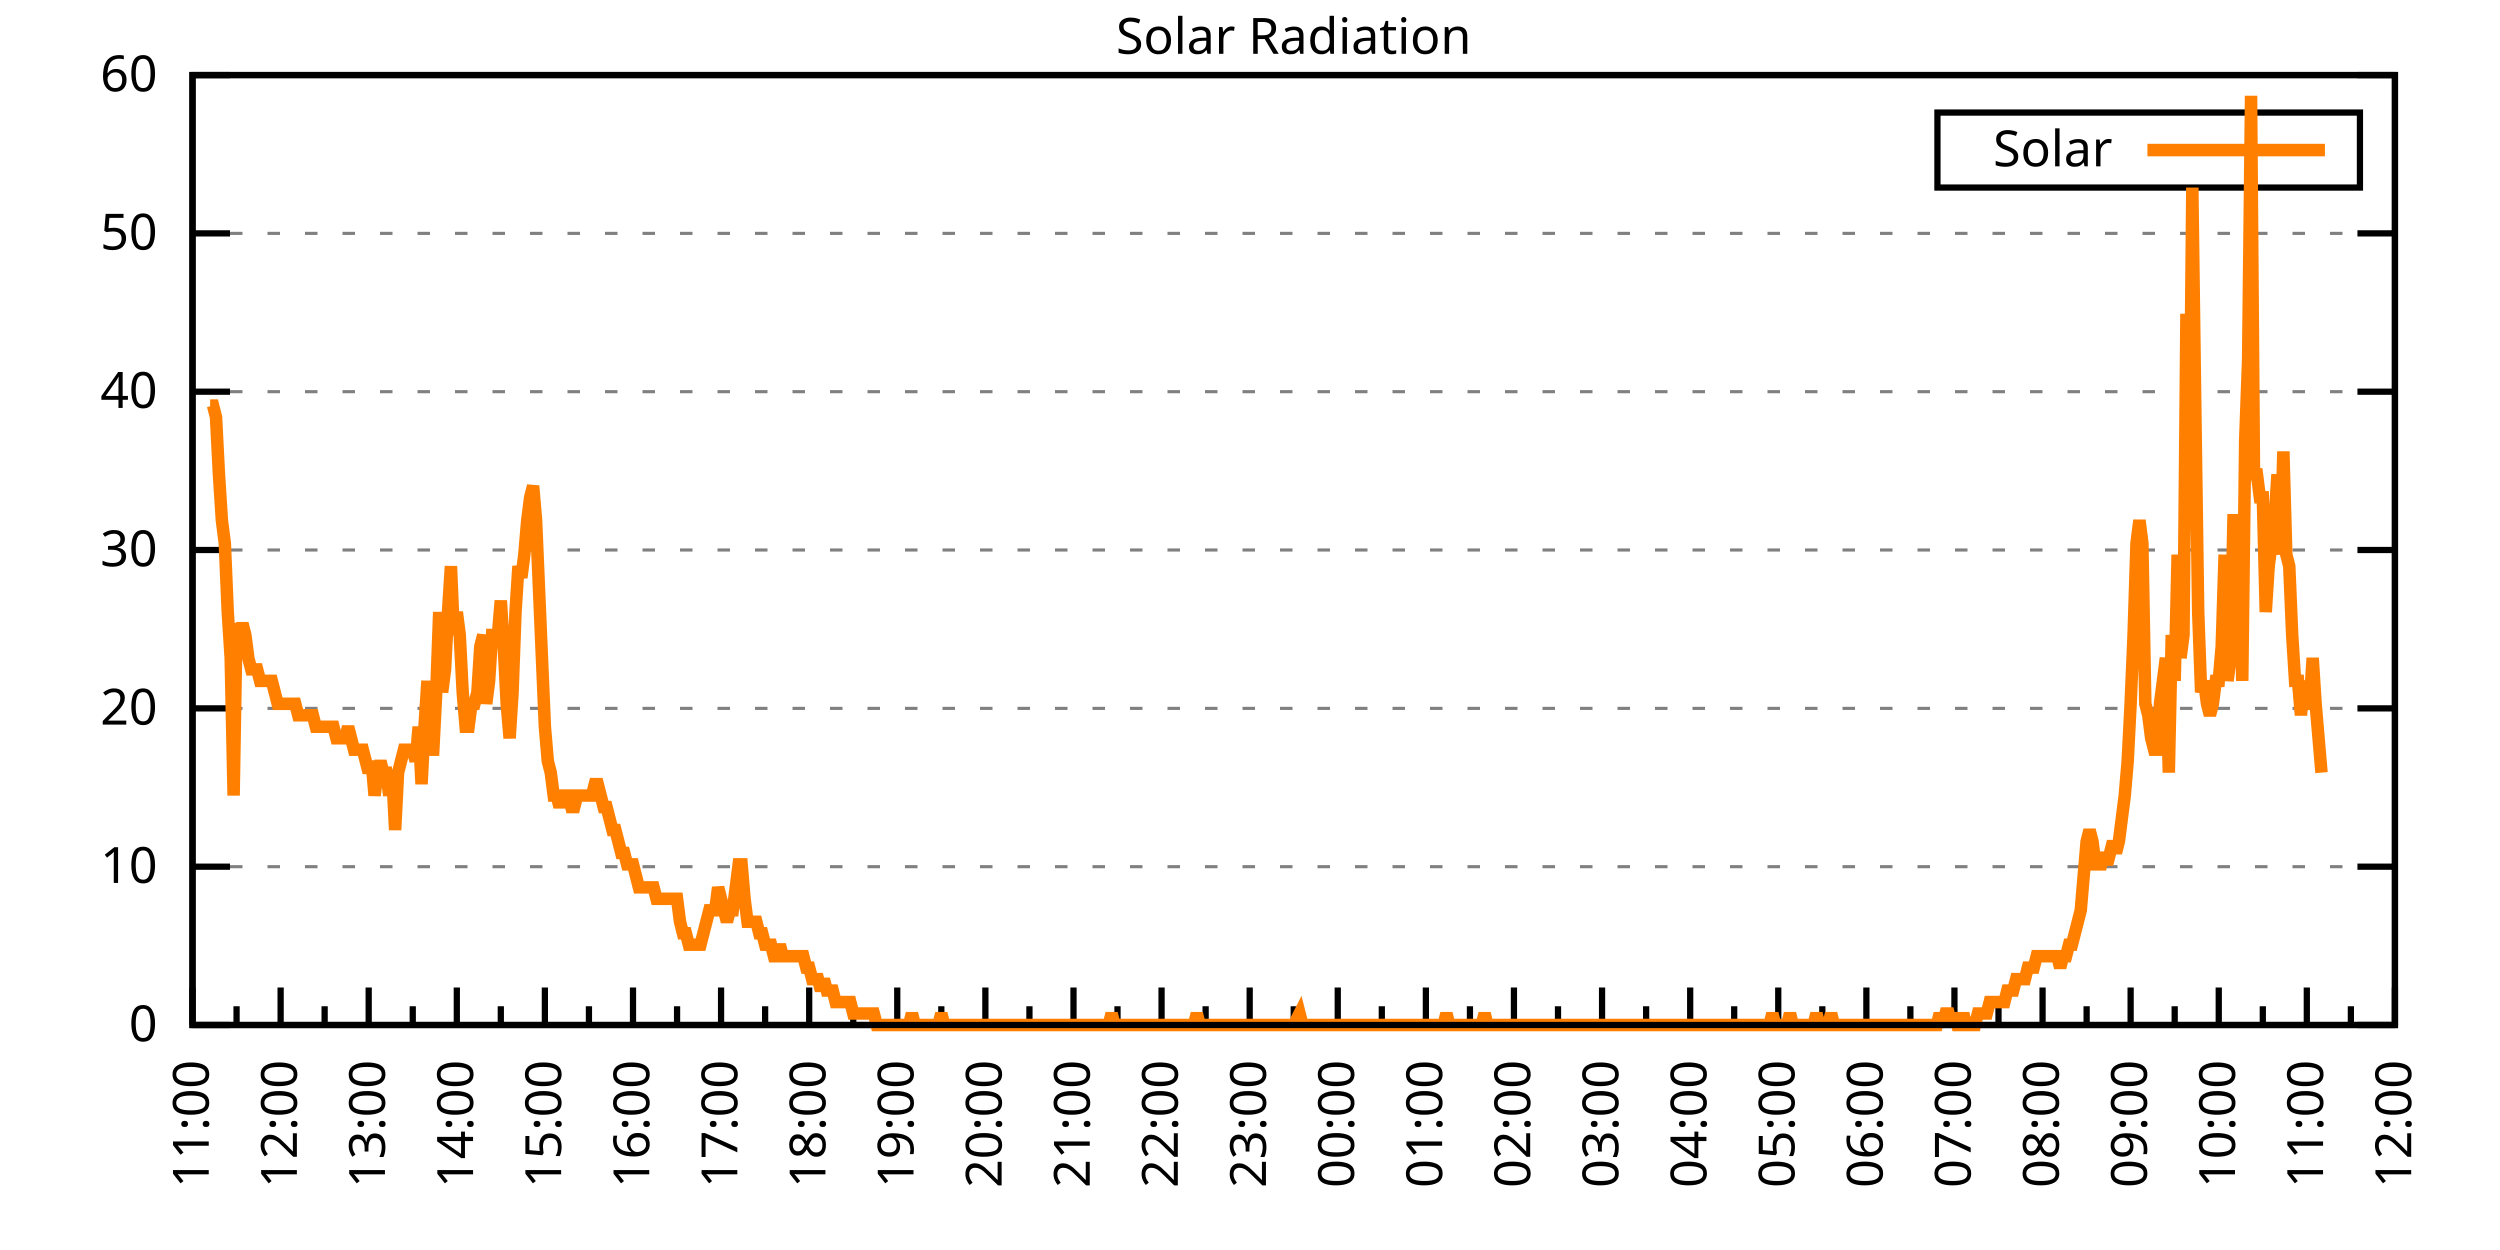
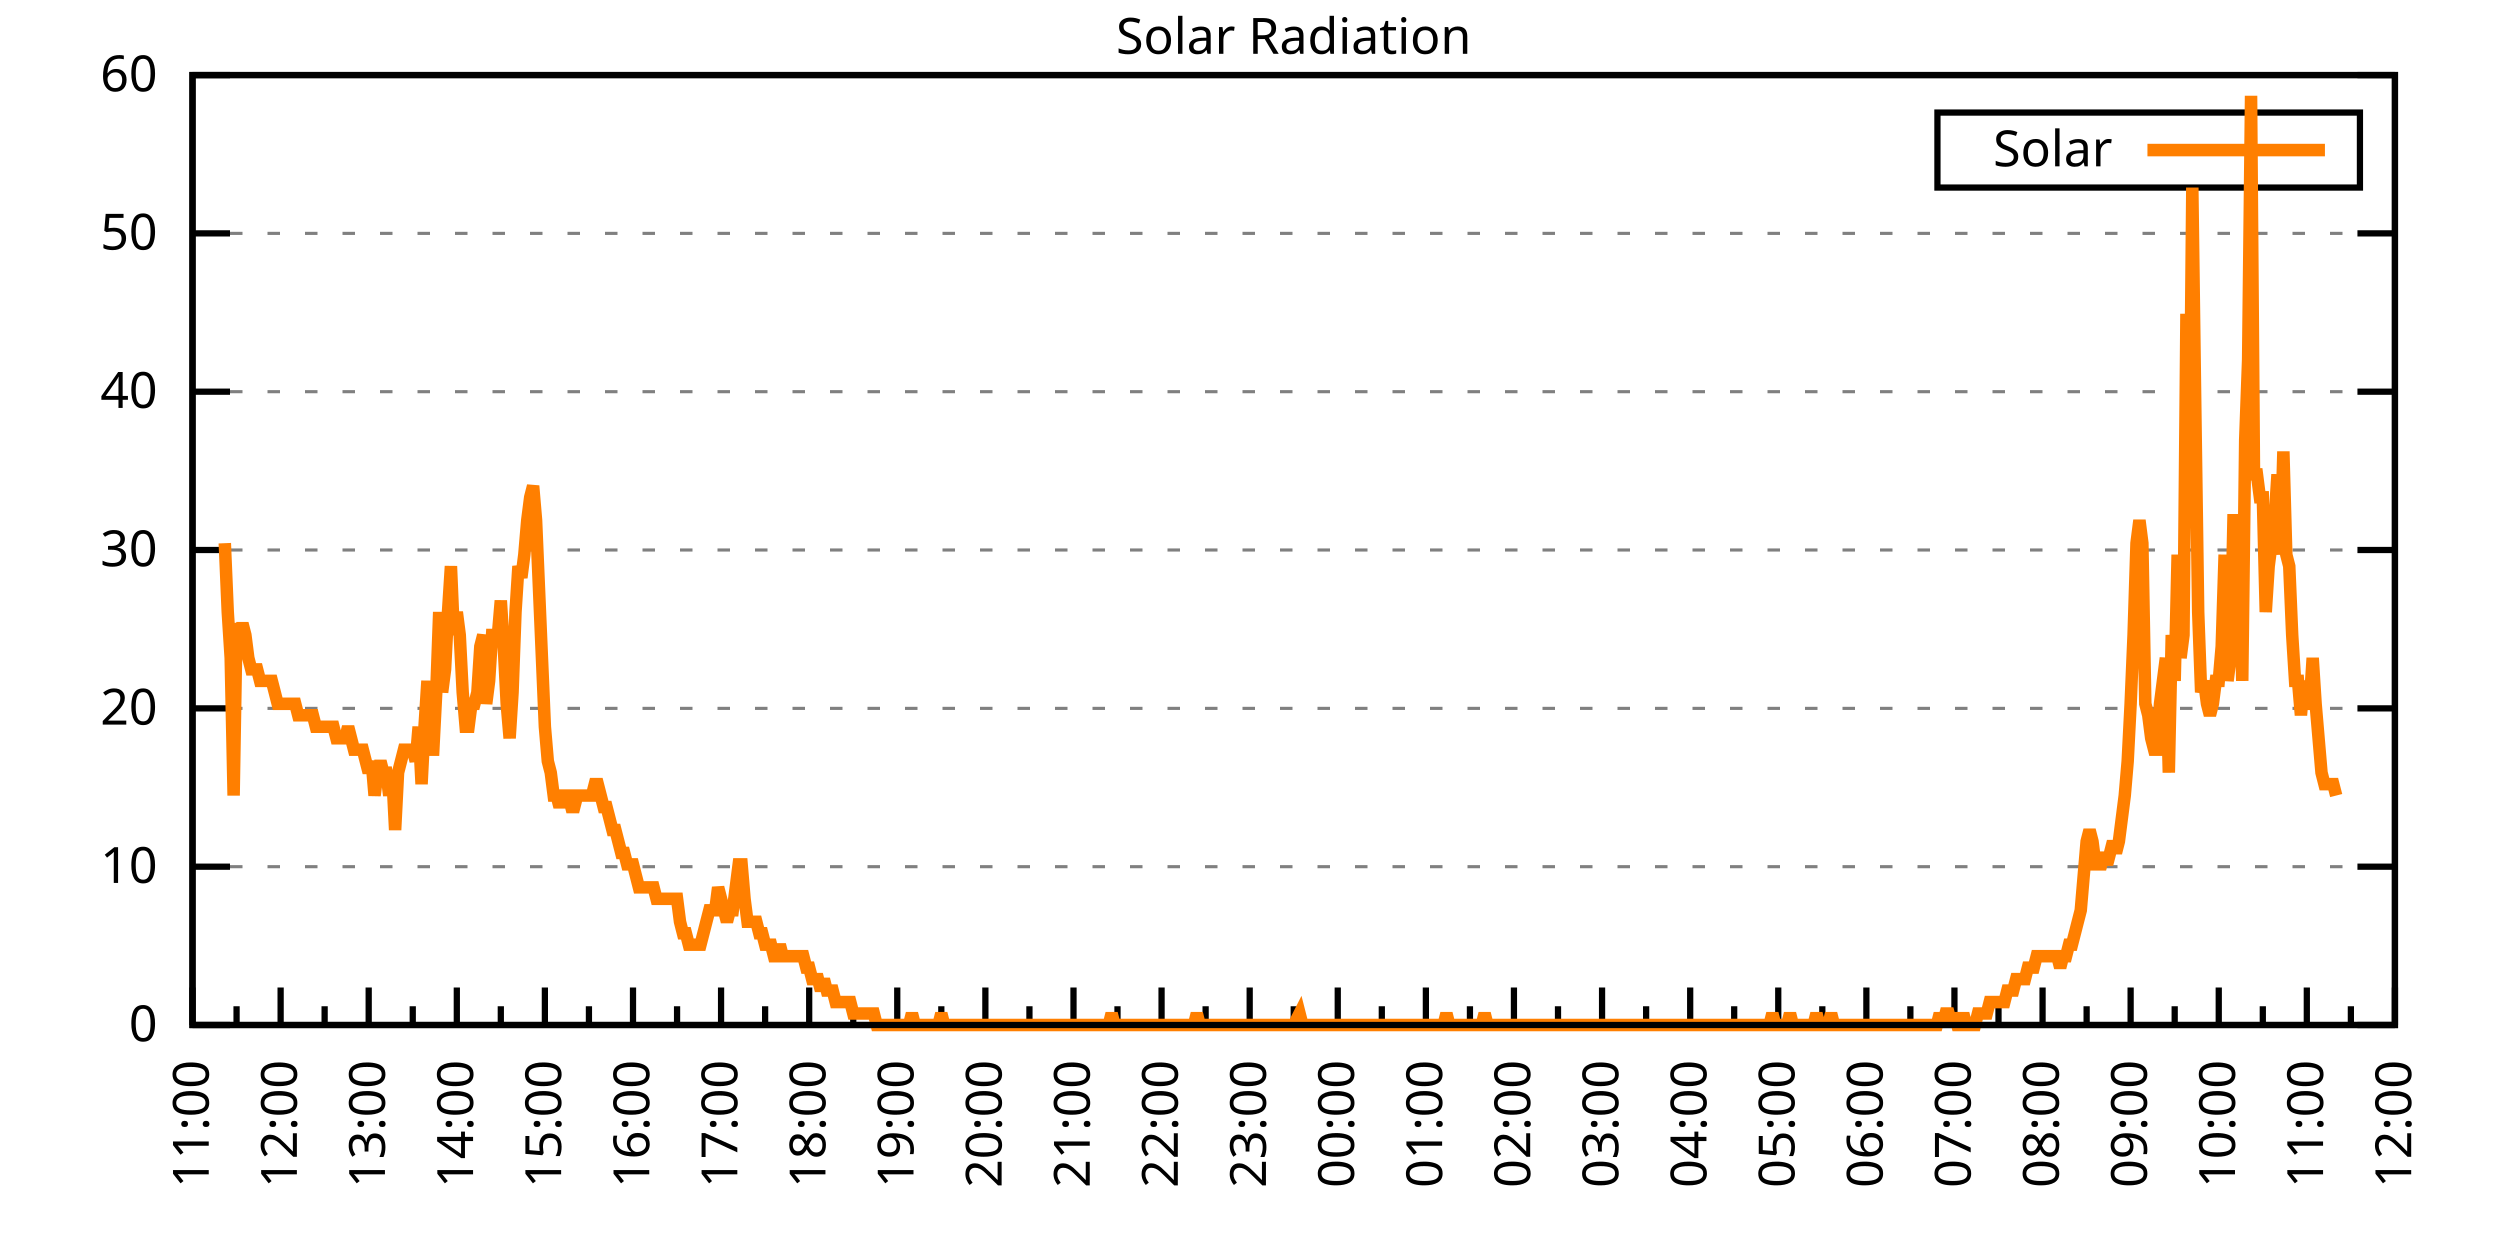
<svg xmlns="http://www.w3.org/2000/svg" xmlns:xlink="http://www.w3.org/1999/xlink" width="400" height="200" viewBox="0 0 400 200">
  <g id="gnuplot_canvas">
    <rect x="0" y="0" width="400" height="200" fill="none" />
    <defs>
      <circle id="gpDot" r="0.5" stroke-width="0.5" stroke="currentColor" />
      <path id="gpPt0" stroke-width="0.333" stroke="currentColor" d="M-1,0 h2 M0,-1 v2" />
      <path id="gpPt1" stroke-width="0.333" stroke="currentColor" d="M-1,-1 L1,1 M1,-1 L-1,1" />
      <path id="gpPt2" stroke-width="0.333" stroke="currentColor" d="M-1,0 L1,0 M0,-1 L0,1 M-1,-1 L1,1 M-1,1 L1,-1" />
      <rect id="gpPt3" stroke-width="0.333" stroke="currentColor" x="-1" y="-1" width="2" height="2" />
      <rect id="gpPt4" stroke-width="0.333" stroke="currentColor" fill="currentColor" x="-1" y="-1" width="2" height="2" />
      <circle id="gpPt5" stroke-width="0.333" stroke="currentColor" cx="0" cy="0" r="1" />
      <use xlink:href="#gpPt5" id="gpPt6" fill="currentColor" stroke="none" />
      <path id="gpPt7" stroke-width="0.333" stroke="currentColor" d="M0,-1.33 L-1.33,0.67 L1.33,0.67 z" />
      <use xlink:href="#gpPt7" id="gpPt8" fill="currentColor" stroke="none" />
      <use xlink:href="#gpPt7" id="gpPt9" stroke="currentColor" transform="rotate(180)" />
      <use xlink:href="#gpPt9" id="gpPt10" fill="currentColor" stroke="none" />
      <use xlink:href="#gpPt3" id="gpPt11" stroke="currentColor" transform="rotate(45)" />
      <use xlink:href="#gpPt11" id="gpPt12" fill="currentColor" stroke="none" />
      <path id="gpPt13" stroke-width="0.333" stroke="currentColor" d="M0,1.330 L1.265,0.411 L0.782,-1.067 L-0.782,-1.076 L-1.265,0.411 z" />
      <use xlink:href="#gpPt13" id="gpPt14" fill="currentColor" stroke="none" />
      <filter id="textbox" filterUnits="objectBoundingBox" x="0" y="0" height="1" width="1">
        <feFlood flood-color="white" flood-opacity="1" result="bgnd" />
        <feComposite in="SourceGraphic" in2="bgnd" operator="atop" />
      </filter>
      <filter id="greybox" filterUnits="objectBoundingBox" x="0" y="0" height="1" width="1">
        <feFlood flood-color="lightgrey" flood-opacity="1" result="grey" />
        <feComposite in="SourceGraphic" in2="grey" operator="atop" />
      </filter>
    </defs>
    <g fill="none" color="white" stroke="currentColor" stroke-width="1.00" stroke-linecap="butt" stroke-linejoin="miter">
</g>
    <g fill="none" color="black" stroke="currentColor" stroke-width="1.00" stroke-linecap="butt" stroke-linejoin="miter">
      <g stroke="none" shape-rendering="crispEdges">
        <polygon fill="rgb(255, 255, 255)" points="30.80,164.00 383.18,164.00 383.18,12.02 30.80,12.02 " />
      </g>
    </g>
    <g fill="none" color="black" stroke="currentColor" stroke-width="1.00" stroke-linecap="butt" stroke-linejoin="miter">
</g>
    <g fill="none" color="black" stroke="black" stroke-width="0.50" stroke-linecap="butt" stroke-linejoin="miter">
</g>
    <g fill="none" color="gray" stroke="currentColor" stroke-width="0.50" stroke-linecap="butt" stroke-linejoin="miter">
      <path stroke="gray" stroke-dasharray="2,4" class="gridline" d="M30.80,164.00 L383.19,164.00  " />
    </g>
    <g fill="none" color="gray" stroke="gray" stroke-width="1.00" stroke-linecap="butt" stroke-linejoin="miter">
</g>
    <g fill="none" color="black" stroke="currentColor" stroke-width="1.00" stroke-linecap="butt" stroke-linejoin="miter">
      <path stroke="black" d="M30.80,164.00 L36.80,164.00 M383.19,164.00 L377.19,164.00  " />
      <g transform="translate(25.20,166.60)" stroke="none" fill="black" font-family="Sans" font-size="8.00" text-anchor="end">
        <text>
          <tspan font-family="Sans"> 0</tspan>
        </text>
      </g>
    </g>
    <g fill="none" color="black" stroke="currentColor" stroke-width="1.00" stroke-linecap="butt" stroke-linejoin="miter">
</g>
    <g fill="none" color="black" stroke="black" stroke-width="0.50" stroke-linecap="butt" stroke-linejoin="miter">
</g>
    <g fill="none" color="gray" stroke="currentColor" stroke-width="0.50" stroke-linecap="butt" stroke-linejoin="miter">
      <path stroke="gray" stroke-dasharray="2,4" class="gridline" d="M30.80,138.67 L383.19,138.67  " />
    </g>
    <g fill="none" color="gray" stroke="gray" stroke-width="1.00" stroke-linecap="butt" stroke-linejoin="miter">
</g>
    <g fill="none" color="black" stroke="currentColor" stroke-width="1.00" stroke-linecap="butt" stroke-linejoin="miter">
      <path stroke="black" d="M30.80,138.67 L36.80,138.67 M383.19,138.67 L377.19,138.67  " />
      <g transform="translate(25.20,141.27)" stroke="none" fill="black" font-family="Sans" font-size="8.00" text-anchor="end">
        <text>
          <tspan font-family="Sans"> 10</tspan>
        </text>
      </g>
    </g>
    <g fill="none" color="black" stroke="currentColor" stroke-width="1.00" stroke-linecap="butt" stroke-linejoin="miter">
</g>
    <g fill="none" color="black" stroke="black" stroke-width="0.50" stroke-linecap="butt" stroke-linejoin="miter">
</g>
    <g fill="none" color="gray" stroke="currentColor" stroke-width="0.50" stroke-linecap="butt" stroke-linejoin="miter">
      <path stroke="gray" stroke-dasharray="2,4" class="gridline" d="M30.80,113.34 L383.19,113.34  " />
    </g>
    <g fill="none" color="gray" stroke="gray" stroke-width="1.00" stroke-linecap="butt" stroke-linejoin="miter">
</g>
    <g fill="none" color="black" stroke="currentColor" stroke-width="1.00" stroke-linecap="butt" stroke-linejoin="miter">
      <path stroke="black" d="M30.80,113.34 L36.80,113.34 M383.19,113.34 L377.19,113.34  " />
      <g transform="translate(25.20,115.94)" stroke="none" fill="black" font-family="Sans" font-size="8.00" text-anchor="end">
        <text>
          <tspan font-family="Sans"> 20</tspan>
        </text>
      </g>
    </g>
    <g fill="none" color="black" stroke="currentColor" stroke-width="1.00" stroke-linecap="butt" stroke-linejoin="miter">
</g>
    <g fill="none" color="black" stroke="black" stroke-width="0.50" stroke-linecap="butt" stroke-linejoin="miter">
</g>
    <g fill="none" color="gray" stroke="currentColor" stroke-width="0.50" stroke-linecap="butt" stroke-linejoin="miter">
      <path stroke="gray" stroke-dasharray="2,4" class="gridline" d="M30.80,88.00 L383.19,88.00  " />
    </g>
    <g fill="none" color="gray" stroke="gray" stroke-width="1.00" stroke-linecap="butt" stroke-linejoin="miter">
</g>
    <g fill="none" color="black" stroke="currentColor" stroke-width="1.00" stroke-linecap="butt" stroke-linejoin="miter">
      <path stroke="black" d="M30.80,88.00 L36.80,88.00 M383.19,88.00 L377.19,88.00  " />
      <g transform="translate(25.20,90.60)" stroke="none" fill="black" font-family="Sans" font-size="8.00" text-anchor="end">
        <text>
          <tspan font-family="Sans"> 30</tspan>
        </text>
      </g>
    </g>
    <g fill="none" color="black" stroke="currentColor" stroke-width="1.00" stroke-linecap="butt" stroke-linejoin="miter">
</g>
    <g fill="none" color="black" stroke="black" stroke-width="0.50" stroke-linecap="butt" stroke-linejoin="miter">
</g>
    <g fill="none" color="gray" stroke="currentColor" stroke-width="0.50" stroke-linecap="butt" stroke-linejoin="miter">
      <path stroke="gray" stroke-dasharray="2,4" class="gridline" d="M30.80,62.67 L383.19,62.67  " />
    </g>
    <g fill="none" color="gray" stroke="gray" stroke-width="1.00" stroke-linecap="butt" stroke-linejoin="miter">
</g>
    <g fill="none" color="black" stroke="currentColor" stroke-width="1.00" stroke-linecap="butt" stroke-linejoin="miter">
      <path stroke="black" d="M30.80,62.67 L36.80,62.67 M383.19,62.67 L377.19,62.67  " />
      <g transform="translate(25.20,65.27)" stroke="none" fill="black" font-family="Sans" font-size="8.00" text-anchor="end">
        <text>
          <tspan font-family="Sans"> 40</tspan>
        </text>
      </g>
    </g>
    <g fill="none" color="black" stroke="currentColor" stroke-width="1.00" stroke-linecap="butt" stroke-linejoin="miter">
</g>
    <g fill="none" color="black" stroke="black" stroke-width="0.50" stroke-linecap="butt" stroke-linejoin="miter">
</g>
    <g fill="none" color="gray" stroke="currentColor" stroke-width="0.50" stroke-linecap="butt" stroke-linejoin="miter">
      <path stroke="gray" stroke-dasharray="2,4" class="gridline" d="M30.80,37.34 L383.19,37.34  " />
    </g>
    <g fill="none" color="gray" stroke="gray" stroke-width="1.00" stroke-linecap="butt" stroke-linejoin="miter">
</g>
    <g fill="none" color="black" stroke="currentColor" stroke-width="1.00" stroke-linecap="butt" stroke-linejoin="miter">
      <path stroke="black" d="M30.80,37.34 L36.80,37.34 M383.19,37.34 L377.19,37.34  " />
      <g transform="translate(25.20,39.94)" stroke="none" fill="black" font-family="Sans" font-size="8.00" text-anchor="end">
        <text>
          <tspan font-family="Sans"> 50</tspan>
        </text>
      </g>
    </g>
    <g fill="none" color="black" stroke="currentColor" stroke-width="1.00" stroke-linecap="butt" stroke-linejoin="miter">
</g>
    <g fill="none" color="black" stroke="black" stroke-width="0.50" stroke-linecap="butt" stroke-linejoin="miter">
</g>
    <g fill="none" color="gray" stroke="currentColor" stroke-width="0.50" stroke-linecap="butt" stroke-linejoin="miter">
      <path stroke="gray" stroke-dasharray="2,4" class="gridline" d="M30.80,12.01 L383.19,12.01  " />
    </g>
    <g fill="none" color="gray" stroke="gray" stroke-width="1.00" stroke-linecap="butt" stroke-linejoin="miter">
</g>
    <g fill="none" color="black" stroke="currentColor" stroke-width="1.00" stroke-linecap="butt" stroke-linejoin="miter">
      <path stroke="black" d="M30.80,12.01 L36.80,12.01 M383.19,12.01 L377.19,12.01  " />
      <g transform="translate(25.20,14.61)" stroke="none" fill="black" font-family="Sans" font-size="8.00" text-anchor="end">
        <text>
          <tspan font-family="Sans"> 60</tspan>
        </text>
      </g>
    </g>
    <g fill="none" color="black" stroke="currentColor" stroke-width="1.00" stroke-linecap="butt" stroke-linejoin="miter">
      <path stroke="black" d="M30.80,164.00 L30.80,158.00  " />
      <g transform="translate(33.40,169.60) rotate(270)" stroke="none" fill="black" font-family="Sans" font-size="8.00" text-anchor="end">
        <text>
          <tspan font-family="Sans">11:00</tspan>
        </text>
      </g>
    </g>
    <g fill="none" color="black" stroke="currentColor" stroke-width="1.00" stroke-linecap="butt" stroke-linejoin="miter">
      <path stroke="black" d="M37.85,164.00 L37.85,161.00 M44.90,164.00 L44.90,158.00  " />
      <g transform="translate(47.50,169.60) rotate(270)" stroke="none" fill="black" font-family="Sans" font-size="8.00" text-anchor="end">
        <text>
          <tspan font-family="Sans">12:00</tspan>
        </text>
      </g>
    </g>
    <g fill="none" color="black" stroke="currentColor" stroke-width="1.00" stroke-linecap="butt" stroke-linejoin="miter">
      <path stroke="black" d="M51.94,164.00 L51.94,161.00 M58.99,164.00 L58.99,158.00  " />
      <g transform="translate(61.59,169.60) rotate(270)" stroke="none" fill="black" font-family="Sans" font-size="8.00" text-anchor="end">
        <text>
          <tspan font-family="Sans">13:00</tspan>
        </text>
      </g>
    </g>
    <g fill="none" color="black" stroke="currentColor" stroke-width="1.00" stroke-linecap="butt" stroke-linejoin="miter">
      <path stroke="black" d="M66.04,164.00 L66.04,161.00 M73.09,164.00 L73.09,158.00  " />
      <g transform="translate(75.69,169.60) rotate(270)" stroke="none" fill="black" font-family="Sans" font-size="8.00" text-anchor="end">
        <text>
          <tspan font-family="Sans">14:00</tspan>
        </text>
      </g>
    </g>
    <g fill="none" color="black" stroke="currentColor" stroke-width="1.00" stroke-linecap="butt" stroke-linejoin="miter">
      <path stroke="black" d="M80.13,164.00 L80.13,161.00 M87.18,164.00 L87.18,158.00  " />
      <g transform="translate(89.78,169.60) rotate(270)" stroke="none" fill="black" font-family="Sans" font-size="8.00" text-anchor="end">
        <text>
          <tspan font-family="Sans">15:00</tspan>
        </text>
      </g>
    </g>
    <g fill="none" color="black" stroke="currentColor" stroke-width="1.00" stroke-linecap="butt" stroke-linejoin="miter">
      <path stroke="black" d="M94.23,164.00 L94.23,161.00 M101.28,164.00 L101.28,158.00  " />
      <g transform="translate(103.88,169.60) rotate(270)" stroke="none" fill="black" font-family="Sans" font-size="8.00" text-anchor="end">
        <text>
          <tspan font-family="Sans">16:00</tspan>
        </text>
      </g>
    </g>
    <g fill="none" color="black" stroke="currentColor" stroke-width="1.00" stroke-linecap="butt" stroke-linejoin="miter">
      <path stroke="black" d="M108.33,164.00 L108.33,161.00 M115.37,164.00 L115.37,158.00  " />
      <g transform="translate(117.97,169.60) rotate(270)" stroke="none" fill="black" font-family="Sans" font-size="8.00" text-anchor="end">
        <text>
          <tspan font-family="Sans">17:00</tspan>
        </text>
      </g>
    </g>
    <g fill="none" color="black" stroke="currentColor" stroke-width="1.00" stroke-linecap="butt" stroke-linejoin="miter">
      <path stroke="black" d="M122.42,164.00 L122.42,161.00 M129.47,164.00 L129.47,158.00  " />
      <g transform="translate(132.07,169.60) rotate(270)" stroke="none" fill="black" font-family="Sans" font-size="8.00" text-anchor="end">
        <text>
          <tspan font-family="Sans">18:00</tspan>
        </text>
      </g>
    </g>
    <g fill="none" color="black" stroke="currentColor" stroke-width="1.00" stroke-linecap="butt" stroke-linejoin="miter">
      <path stroke="black" d="M136.52,164.00 L136.52,161.00 M143.56,164.00 L143.56,158.00  " />
      <g transform="translate(146.16,169.60) rotate(270)" stroke="none" fill="black" font-family="Sans" font-size="8.00" text-anchor="end">
        <text>
          <tspan font-family="Sans">19:00</tspan>
        </text>
      </g>
    </g>
    <g fill="none" color="black" stroke="currentColor" stroke-width="1.00" stroke-linecap="butt" stroke-linejoin="miter">
      <path stroke="black" d="M150.61,164.00 L150.61,161.00 M157.66,164.00 L157.66,158.00  " />
      <g transform="translate(160.26,169.60) rotate(270)" stroke="none" fill="black" font-family="Sans" font-size="8.00" text-anchor="end">
        <text>
          <tspan font-family="Sans">20:00</tspan>
        </text>
      </g>
    </g>
    <g fill="none" color="black" stroke="currentColor" stroke-width="1.00" stroke-linecap="butt" stroke-linejoin="miter">
      <path stroke="black" d="M164.71,164.00 L164.71,161.00 M171.76,164.00 L171.76,158.00  " />
      <g transform="translate(174.36,169.60) rotate(270)" stroke="none" fill="black" font-family="Sans" font-size="8.00" text-anchor="end">
        <text>
          <tspan font-family="Sans">21:00</tspan>
        </text>
      </g>
    </g>
    <g fill="none" color="black" stroke="currentColor" stroke-width="1.00" stroke-linecap="butt" stroke-linejoin="miter">
      <path stroke="black" d="M178.80,164.00 L178.80,161.00 M185.85,164.00 L185.85,158.00  " />
      <g transform="translate(188.45,169.60) rotate(270)" stroke="none" fill="black" font-family="Sans" font-size="8.00" text-anchor="end">
        <text>
          <tspan font-family="Sans">22:00</tspan>
        </text>
      </g>
    </g>
    <g fill="none" color="black" stroke="currentColor" stroke-width="1.00" stroke-linecap="butt" stroke-linejoin="miter">
      <path stroke="black" d="M192.90,164.00 L192.90,161.00 M199.95,164.00 L199.95,158.00  " />
      <g transform="translate(202.55,169.60) rotate(270)" stroke="none" fill="black" font-family="Sans" font-size="8.00" text-anchor="end">
        <text>
          <tspan font-family="Sans">23:00</tspan>
        </text>
      </g>
    </g>
    <g fill="none" color="black" stroke="currentColor" stroke-width="1.00" stroke-linecap="butt" stroke-linejoin="miter">
      <path stroke="black" d="M207.00,164.00 L207.00,161.00 M214.04,164.00 L214.04,158.00  " />
      <g transform="translate(216.64,169.60) rotate(270)" stroke="none" fill="black" font-family="Sans" font-size="8.00" text-anchor="end">
        <text>
          <tspan font-family="Sans">00:00</tspan>
        </text>
      </g>
    </g>
    <g fill="none" color="black" stroke="currentColor" stroke-width="1.00" stroke-linecap="butt" stroke-linejoin="miter">
      <path stroke="black" d="M221.09,164.00 L221.09,161.00 M228.14,164.00 L228.14,158.00  " />
      <g transform="translate(230.74,169.60) rotate(270)" stroke="none" fill="black" font-family="Sans" font-size="8.00" text-anchor="end">
        <text>
          <tspan font-family="Sans">01:00</tspan>
        </text>
      </g>
    </g>
    <g fill="none" color="black" stroke="currentColor" stroke-width="1.00" stroke-linecap="butt" stroke-linejoin="miter">
      <path stroke="black" d="M235.19,164.00 L235.19,161.00 M242.23,164.00 L242.23,158.00  " />
      <g transform="translate(244.83,169.60) rotate(270)" stroke="none" fill="black" font-family="Sans" font-size="8.00" text-anchor="end">
        <text>
          <tspan font-family="Sans">02:00</tspan>
        </text>
      </g>
    </g>
    <g fill="none" color="black" stroke="currentColor" stroke-width="1.00" stroke-linecap="butt" stroke-linejoin="miter">
      <path stroke="black" d="M249.28,164.00 L249.28,161.00 M256.33,164.00 L256.33,158.00  " />
      <g transform="translate(258.93,169.60) rotate(270)" stroke="none" fill="black" font-family="Sans" font-size="8.00" text-anchor="end">
        <text>
          <tspan font-family="Sans">03:00</tspan>
        </text>
      </g>
    </g>
    <g fill="none" color="black" stroke="currentColor" stroke-width="1.00" stroke-linecap="butt" stroke-linejoin="miter">
      <path stroke="black" d="M263.38,164.00 L263.38,161.00 M270.43,164.00 L270.43,158.00  " />
      <g transform="translate(273.03,169.60) rotate(270)" stroke="none" fill="black" font-family="Sans" font-size="8.00" text-anchor="end">
        <text>
          <tspan font-family="Sans">04:00</tspan>
        </text>
      </g>
    </g>
    <g fill="none" color="black" stroke="currentColor" stroke-width="1.00" stroke-linecap="butt" stroke-linejoin="miter">
      <path stroke="black" d="M277.47,164.00 L277.47,161.00 M284.52,164.00 L284.52,158.00  " />
      <g transform="translate(287.12,169.60) rotate(270)" stroke="none" fill="black" font-family="Sans" font-size="8.00" text-anchor="end">
        <text>
          <tspan font-family="Sans">05:00</tspan>
        </text>
      </g>
    </g>
    <g fill="none" color="black" stroke="currentColor" stroke-width="1.00" stroke-linecap="butt" stroke-linejoin="miter">
      <path stroke="black" d="M291.57,164.00 L291.57,161.00 M298.62,164.00 L298.62,158.00  " />
      <g transform="translate(301.22,169.60) rotate(270)" stroke="none" fill="black" font-family="Sans" font-size="8.00" text-anchor="end">
        <text>
          <tspan font-family="Sans">06:00</tspan>
        </text>
      </g>
    </g>
    <g fill="none" color="black" stroke="currentColor" stroke-width="1.00" stroke-linecap="butt" stroke-linejoin="miter">
      <path stroke="black" d="M305.66,164.00 L305.66,161.00 M312.71,164.00 L312.71,158.00  " />
      <g transform="translate(315.31,169.60) rotate(270)" stroke="none" fill="black" font-family="Sans" font-size="8.00" text-anchor="end">
        <text>
          <tspan font-family="Sans">07:00</tspan>
        </text>
      </g>
    </g>
    <g fill="none" color="black" stroke="currentColor" stroke-width="1.00" stroke-linecap="butt" stroke-linejoin="miter">
      <path stroke="black" d="M319.76,164.00 L319.76,161.00 M326.81,164.00 L326.81,158.00  " />
      <g transform="translate(329.41,169.60) rotate(270)" stroke="none" fill="black" font-family="Sans" font-size="8.00" text-anchor="end">
        <text>
          <tspan font-family="Sans">08:00</tspan>
        </text>
      </g>
    </g>
    <g fill="none" color="black" stroke="currentColor" stroke-width="1.00" stroke-linecap="butt" stroke-linejoin="miter">
      <path stroke="black" d="M333.86,164.00 L333.86,161.00 M340.90,164.00 L340.90,158.00  " />
      <g transform="translate(343.50,169.60) rotate(270)" stroke="none" fill="black" font-family="Sans" font-size="8.00" text-anchor="end">
        <text>
          <tspan font-family="Sans">09:00</tspan>
        </text>
      </g>
    </g>
    <g fill="none" color="black" stroke="currentColor" stroke-width="1.00" stroke-linecap="butt" stroke-linejoin="miter">
      <path stroke="black" d="M347.95,164.00 L347.95,161.00 M355.00,164.00 L355.00,158.00  " />
      <g transform="translate(357.60,169.60) rotate(270)" stroke="none" fill="black" font-family="Sans" font-size="8.00" text-anchor="end">
        <text>
          <tspan font-family="Sans">10:00</tspan>
        </text>
      </g>
    </g>
    <g fill="none" color="black" stroke="currentColor" stroke-width="1.00" stroke-linecap="butt" stroke-linejoin="miter">
      <path stroke="black" d="M362.05,164.00 L362.05,161.00 M369.09,164.00 L369.09,158.00  " />
      <g transform="translate(371.69,169.60) rotate(270)" stroke="none" fill="black" font-family="Sans" font-size="8.00" text-anchor="end">
        <text>
          <tspan font-family="Sans">11:00</tspan>
        </text>
      </g>
    </g>
    <g fill="none" color="black" stroke="currentColor" stroke-width="1.00" stroke-linecap="butt" stroke-linejoin="miter">
      <path stroke="black" d="M376.14,164.00 L376.14,161.00 M383.19,164.00 L383.19,158.00  " />
      <g transform="translate(385.79,169.60) rotate(270)" stroke="none" fill="black" font-family="Sans" font-size="8.00" text-anchor="end">
        <text>
          <tspan font-family="Sans">12:00</tspan>
        </text>
      </g>
    </g>
    <g fill="none" color="black" stroke="currentColor" stroke-width="1.00" stroke-linecap="butt" stroke-linejoin="miter">
</g>
    <g fill="none" color="black" stroke="currentColor" stroke-width="1.00" stroke-linecap="butt" stroke-linejoin="miter">
      <path stroke="black" d="M30.80,12.01 L30.80,164.00 L383.19,164.00 L383.19,12.01 L30.80,12.01 Z  " />
    </g>
    <g fill="none" color="black" stroke="currentColor" stroke-width="1.00" stroke-linecap="butt" stroke-linejoin="miter">
      <g transform="translate(6.80,88.01) rotate(270)" stroke="none" fill="black" font-family="Sans" font-size="8.00" text-anchor="middle">
        <text />
      </g>
    </g>
    <g fill="none" color="black" stroke="currentColor" stroke-width="1.00" stroke-linecap="butt" stroke-linejoin="miter">
</g>
    <g fill="none" color="black" stroke="currentColor" stroke-width="1.00" stroke-linecap="butt" stroke-linejoin="miter">
      <path stroke="black" d="M309.99,30.01 L309.99,18.01 L377.59,18.01 L377.59,30.01 L309.99,30.01 Z  " />
    </g>
    <g id="Solar_Radiation_plot_1">
      <g fill="none" color="white" stroke="black" stroke-width="2.00" stroke-linecap="butt" stroke-linejoin="miter">
</g>
      <g fill="none" color="black" stroke="currentColor" stroke-width="2.00" stroke-linecap="butt" stroke-linejoin="miter">
        <g transform="translate(337.99,26.61)" stroke="none" fill="black" font-family="Sans" font-size="8.00" text-anchor="end">
          <text>
            <tspan font-family="Sans">Solar</tspan>
          </text>
        </g>
      </g>
      <g fill="none" color="black" stroke="currentColor" stroke-width="2.00" stroke-linecap="butt" stroke-linejoin="miter">
-         <path stroke="rgb(255, 127,   0)" d="M343.59,24.01 L371.99,24.01 M33.62,64.89 L34.09,64.89 L34.56,66.73 L35.03,75.90 L35.50,83.24 L35.97,86.91   L36.44,97.93 L36.91,105.27 L37.38,127.29 L37.85,99.76 L38.32,101.60 L38.79,99.76 L39.26,101.60 L39.73,105.27   L40.20,107.10 L40.67,107.10 L41.14,107.10 L41.61,108.94 L42.08,108.94 L42.55,108.94 L43.02,108.94 L43.49,108.94   L43.96,110.77 L44.43,112.61 L44.90,112.61 L45.37,112.61 L45.84,112.61 L46.31,112.61 L46.78,112.61 L47.24,112.61   L47.71,114.44 L48.18,114.44 L48.65,114.44 L49.12,114.44 L49.59,114.44 L50.06,114.44 L50.53,116.28 L51.00,116.28   L51.47,116.28 L51.94,116.28 L52.41,116.28 L52.88,116.28 L53.35,116.28 L53.82,118.12 L54.29,118.12 L54.76,118.12   L55.23,118.12 L55.70,116.28 L56.17,118.12 L56.64,119.95 L57.11,119.95 L57.58,119.95 L58.05,119.95 L58.52,121.79   L58.99,123.62 L59.46,121.79 L59.93,127.29 L60.40,123.62 L60.87,121.79 L61.34,123.62 L61.81,123.62 L62.28,127.29   L62.75,123.62 L63.22,132.80 L63.69,123.62 L64.16,121.79 L64.63,119.95 L65.10,119.95 L65.57,119.95 L66.04,119.95   L66.51,121.79 L66.98,116.28 L67.45,125.46 L67.92,116.28 L68.39,108.94 L68.86,119.95 L69.33,119.95 L69.80,110.77   L70.27,97.93 L70.74,110.77 L71.21,107.10 L71.68,97.93 L72.15,90.59 L72.62,101.60 L73.09,97.93 L73.56,101.60   L74.03,110.77 L74.50,116.28 L74.97,116.28 L75.44,112.61 L75.91,112.61 L76.38,110.77 L76.85,103.43 L77.32,101.60   L77.79,112.61 L78.26,108.94 L78.73,101.60 L79.19,101.60 L79.66,101.60 L80.13,96.09 L80.60,103.43 L81.07,112.61   L81.54,118.12 L82.01,110.77 L82.48,97.93 L82.95,90.59 L83.42,92.42 L83.89,88.75 L84.36,83.24 L84.83,79.57   L85.30,77.74 L85.77,83.24 L86.24,94.26 L86.71,105.27 L87.18,116.28 L87.65,121.79 L88.12,123.62 L88.59,127.29   L89.06,127.29 L89.53,129.13 L90.00,127.29 L90.47,127.29 L90.94,127.29 L91.41,129.13 L91.88,129.13 L92.35,127.29   L92.82,127.29 L93.29,127.29 L93.76,127.29 L94.23,127.29 L94.70,127.29 L95.17,125.46 L95.64,125.46 L96.11,127.29   L96.58,129.13 L97.05,129.13 L97.52,130.96 L97.99,132.80 L98.46,132.80 L98.93,134.63 L99.40,136.47 L99.87,136.47   L100.34,138.30 L100.81,138.30 L101.28,138.30 L101.75,140.14 L102.22,141.98 L102.69,141.98 L103.16,141.98 L103.63,141.98   L104.10,141.98 L104.57,141.98 L105.04,143.81 L105.51,143.81 L105.98,143.81 L106.45,143.81 L106.92,143.81 L107.39,143.81   L107.86,143.81 L108.33,143.81 L108.80,147.48 L109.27,149.32 L109.74,149.32 L110.21,151.15 L110.68,151.15 L111.14,151.15   L111.61,151.15 L112.08,151.15 L112.55,149.32 L113.02,147.48 L113.49,145.65 L113.96,145.65 L114.43,145.65 L114.90,141.98   L115.37,143.81 L115.84,145.65 L116.31,147.48 L116.78,145.65 L117.25,145.65 L117.72,141.98 L118.19,138.30 L118.66,138.30   L119.13,143.81 L119.60,147.48 L120.07,147.48 L120.54,147.48 L121.01,147.48 L121.48,149.32 L121.95,149.32 L122.42,151.15   L122.89,151.15 L123.36,151.15 L123.83,152.99 L124.30,152.99 L124.77,151.15 L125.24,152.99 L125.71,152.99 L126.18,152.99   L126.65,152.99 L127.12,152.99 L127.59,152.99 L128.06,152.99 L128.53,152.99 L129.00,154.82 L129.47,154.82 L129.94,156.66   L130.41,156.66 L130.88,156.66 L131.35,158.49 L131.82,156.66 L132.29,158.49 L132.76,158.49 L133.23,158.49 L133.70,160.33   L134.17,160.33 L134.64,160.33 L135.11,160.33 L135.58,160.33 L136.05,160.33 L136.52,162.16 L136.99,162.16 L137.46,162.16   L137.93,162.16 L138.40,162.16 L138.87,162.16 L139.34,162.16 L139.81,162.16 L140.28,164.00 L140.75,164.00 L141.22,164.00   L141.69,164.00 L142.16,164.00 L142.63,164.00 L143.09,164.00 L143.56,164.00 L144.03,164.00 L144.50,164.00 L144.97,164.00   L145.44,164.00 L145.91,162.16 L146.38,164.00 L146.85,164.00 L147.32,164.00 L147.79,164.00 L148.26,164.00 L148.73,164.00   L149.20,164.00 L149.67,164.00 L150.14,164.00 L150.61,162.16 L151.08,164.00 L151.55,164.00 L152.02,164.00 L152.49,164.00   L152.96,164.00 L153.43,164.00 L153.90,164.00 L154.37,164.00 L154.84,164.00 L155.31,164.00 L155.78,164.00 L156.25,164.00   L156.72,164.00 L157.19,164.00 L157.66,164.00 L158.13,164.00 L158.60,164.00 L159.07,164.00 L159.54,164.00 L160.01,164.00   L160.48,164.00 L160.95,164.00 L161.42,164.00 L161.89,164.00 L162.36,164.00 L162.83,164.00 L163.30,164.00 L163.77,164.00   L164.24,164.00 L164.71,164.00 L165.18,164.00 L165.65,164.00 L166.12,164.00 L166.59,164.00 L167.06,164.00 L167.53,164.00   L168.00,164.00 L168.47,164.00 L168.94,164.00 L169.41,164.00 L169.88,164.00 L170.35,164.00 L170.82,164.00 L171.29,164.00   L171.76,164.00 L172.23,164.00 L172.70,164.00 L173.17,164.00 L173.64,164.00 L174.11,164.00 L174.58,164.00 L175.04,164.00   L175.51,164.00 L175.98,164.00 L176.45,164.00 L176.92,164.00 L177.39,164.00 L177.86,162.16 L178.33,164.00 L178.80,164.00   L179.27,164.00 L179.74,164.00 L180.21,164.00 L180.68,164.00 L181.15,164.00 L181.62,164.00 L182.09,164.00 L182.56,164.00   L183.03,164.00 L183.50,164.00 L183.97,164.00 L184.44,164.00 L184.91,164.00 L185.38,164.00 L185.85,164.00 L186.32,164.00   L186.79,164.00 L187.26,164.00 L187.73,164.00 L188.20,164.00 L188.67,164.00 L189.14,164.00 L189.61,164.00 L190.08,164.00   L190.55,164.00 L191.02,164.00 L191.49,162.16 L191.96,164.00 L192.43,164.00 L192.90,164.00 L193.37,164.00 L193.84,164.00   L194.31,164.00 L194.78,164.00 L195.25,164.00 L195.72,164.00 L196.19,164.00 L196.66,164.00 L197.13,164.00 L197.60,164.00   L198.07,164.00 L198.54,164.00 L199.01,164.00 L199.48,164.00 L199.95,164.00 L200.42,164.00 L200.89,164.00 L201.36,164.00   L201.83,164.00 L202.30,164.00 L202.77,164.00 L203.24,164.00 L203.71,164.00 L204.18,164.00 L204.65,164.00 L205.12,164.00   L205.59,164.00 L206.06,164.00 L207.00,164.00 L207.93,162.16 L208.40,164.00 L208.87,164.00 L209.34,164.00 L209.81,164.00   L210.28,164.00 L210.75,164.00 L211.22,164.00 L211.69,164.00 L212.16,164.00 L212.63,164.00 L213.10,164.00 L213.57,164.00   L214.04,164.00 L214.51,164.00 L214.98,164.00 L215.45,164.00 L215.92,164.00 L216.39,164.00 L216.86,164.00 L217.33,164.00   L217.80,164.00 L218.27,164.00 L218.74,164.00 L219.21,164.00 L219.68,164.00 L220.15,164.00 L220.62,164.00 L221.09,164.00   L221.56,164.00 L222.03,164.00 L222.50,164.00 L222.97,164.00 L223.44,164.00 L223.91,164.00 L224.38,164.00 L224.85,164.00   L225.32,164.00 L225.79,164.00 L226.26,164.00 L226.73,164.00 L227.20,164.00 L227.67,164.00 L228.14,164.00 L228.61,164.00   L229.08,164.00 L229.55,164.00 L230.02,164.00 L230.49,164.00 L230.96,164.00 L231.43,162.16 L231.90,164.00 L232.37,164.00   L232.84,164.00 L233.31,164.00 L233.78,164.00 L234.25,164.00 L234.72,164.00 L235.19,164.00 L235.66,164.00 L236.13,164.00   L236.60,164.00 L237.07,164.00 L237.54,162.16 L238.01,164.00 L238.48,164.00 L238.95,164.00 L239.41,164.00 L239.88,164.00   L240.35,164.00 L240.82,164.00 L241.29,164.00 L241.76,164.00 L242.23,164.00 L242.70,164.00 L243.17,164.00 L243.64,164.00   L244.11,164.00 L244.58,164.00 L245.05,164.00 L245.52,164.00 L245.99,164.00 L246.46,164.00 L246.93,164.00 L247.40,164.00   L247.87,164.00 L248.34,164.00 L248.81,164.00 L249.28,164.00 L249.75,164.00 L250.22,164.00 L250.69,164.00 L251.16,164.00   L251.63,164.00 L252.10,164.00 L252.57,164.00 L253.04,164.00 L253.51,164.00 L253.98,164.00 L254.45,164.00 L254.92,164.00   L255.39,164.00 L255.86,164.00 L256.33,164.00 L256.80,164.00 L257.27,164.00 L257.74,164.00 L258.21,164.00 L258.68,164.00   L259.15,164.00 L259.62,164.00 L260.09,164.00 L260.56,164.00 L261.03,164.00 L261.50,164.00 L261.97,164.00 L262.44,164.00   L262.91,164.00 L263.38,164.00 L263.85,164.00 L264.32,164.00 L264.79,164.00 L265.26,164.00 L265.73,164.00 L266.20,164.00   L266.67,164.00 L267.14,164.00 L267.61,164.00 L268.08,164.00 L268.55,164.00 L269.02,164.00 L269.49,164.00 L269.96,164.00   L270.43,164.00 L270.90,164.00 L271.36,164.00 L271.83,164.00 L272.30,164.00 L272.77,164.00 L273.24,164.00 L273.71,164.00   L274.18,164.00 L274.65,164.00 L275.12,164.00 L275.59,164.00 L276.06,164.00 L276.53,164.00 L277.00,164.00 L277.47,164.00   L277.94,164.00 L278.41,164.00 L278.88,164.00 L279.35,164.00 L279.82,164.00 L280.29,164.00 L280.76,164.00 L281.23,164.00   L281.70,164.00 L282.17,164.00 L282.64,164.00 L283.11,164.00 L283.58,162.16 L284.05,164.00 L284.52,164.00 L284.99,164.00   L285.46,164.00 L285.93,164.00 L286.40,162.16 L286.87,164.00 L287.34,164.00 L287.81,164.00 L288.28,164.00 L288.75,164.00   L289.22,164.00 L289.69,164.00 L290.16,164.00 L290.63,162.16 L291.10,164.00 L291.57,164.00 L292.04,164.00 L292.51,164.00   L292.98,162.16 L293.45,164.00 L293.92,164.00 L294.39,164.00 L294.86,164.00 L295.33,164.00 L295.80,164.00 L296.27,164.00   L296.74,164.00 L297.21,164.00 L297.68,164.00 L298.15,164.00 L298.62,164.00 L299.09,164.00 L299.56,164.00 L300.03,164.00   L300.50,164.00 L300.97,164.00 L301.44,164.00 L301.91,164.00 L302.38,164.00 L302.85,164.00 L303.31,164.00 L303.78,164.00   L304.25,164.00 L304.72,164.00 L305.19,164.00 L305.66,164.00 L306.13,164.00 L306.60,164.00 L307.07,164.00 L307.54,164.00   L308.01,164.00 L308.48,164.00 L308.95,164.00 L309.42,164.00 L309.89,164.00 L310.36,162.16 L310.83,164.00 L311.30,162.16   L311.77,162.16 L312.24,164.00 L312.71,162.16 L313.18,164.00 L313.65,164.00 L314.12,162.16 L314.59,164.00 L315.06,164.00   L315.53,164.00 L316.00,164.00 L316.47,162.16 L316.94,162.16 L317.41,162.16 L317.88,162.16 L318.35,160.33 L318.82,160.33   L319.29,160.33 L319.76,160.33 L320.23,160.33 L320.70,160.33 L321.17,158.49 L321.64,158.49 L322.11,158.49 L322.58,156.66   L323.05,156.66 L323.52,156.66 L323.99,156.66 L324.46,154.82 L324.93,154.82 L325.40,154.82 L325.87,152.99 L326.34,152.99   L326.81,152.99 L327.28,152.99 L327.75,152.99 L328.22,152.99 L328.69,152.99 L329.16,152.99 L329.63,154.82 L330.10,152.99   L330.57,152.99 L331.04,151.15 L331.51,151.15 L331.98,149.32 L332.45,147.48 L332.92,145.65 L333.39,140.14 L333.86,134.63   L334.33,132.80 L334.80,134.63 L335.26,138.30 L335.73,138.30 L336.20,138.30 L336.67,136.47 L337.14,138.30 L337.61,136.47   L338.08,134.63 L338.55,136.47 L339.02,134.63 L339.49,130.96 L339.96,127.29 L340.43,121.79 L340.90,112.61 L341.37,101.60   L341.84,86.91 L342.31,83.24 L342.78,86.91 L343.25,112.61 L343.72,114.44 L344.19,118.12 L344.66,119.95 L345.13,119.95   L345.60,112.61 L346.07,108.94 L346.54,105.27 L347.01,123.62 L347.48,101.60 L347.95,108.94 L348.42,88.75 L348.89,105.27   L349.36,101.60 L349.83,50.21 L350.30,79.57 L350.77,30.02 L351.24,64.89 L351.71,97.93 L352.18,110.77 L352.65,108.94   L353.12,112.61 L353.59,114.44 L354.06,112.61 L354.53,108.94 L355.00,108.94 L355.47,103.43 L355.94,88.75 L356.41,108.94   L356.88,105.27 L357.35,83.24 L357.82,83.24 L358.29,86.91 L358.76,108.94 L359.23,70.40 L359.70,57.55 L360.17,15.33   L360.64,75.90 L361.11,75.90 L361.58,79.57 L362.05,79.57 L362.52,97.93 L362.99,90.59 L363.46,86.91 L363.93,83.24   L364.40,75.90 L364.87,88.75 L365.34,72.23 L365.81,88.75 L366.28,90.59 L366.75,101.60 L367.21,108.94 L367.68,108.94   L368.15,114.44 L368.62,108.94 L369.09,112.61 L369.56,112.61 L370.03,105.27 L370.50,112.61 L370.97,118.12 L371.44,123.62    " />
+         <path stroke="rgb(255, 127,   0)" d="M343.59,24.01 L371.99,24.01 M35.97,86.91 L36.44,97.93 L36.91,105.27 L37.38,127.29 L37.85,99.76 L38.32,101.60   L38.79,99.76 L39.26,101.60 L39.73,105.27 L40.20,107.10 L40.67,107.10 L41.14,107.10 L41.61,108.94 L42.08,108.94   L42.55,108.94 L43.02,108.94 L43.49,108.94 L43.96,110.77 L44.43,112.61 L44.90,112.61 L45.37,112.61 L45.84,112.61   L46.31,112.61 L46.78,112.61 L47.24,112.61 L47.71,114.44 L48.18,114.44 L48.65,114.44 L49.12,114.44 L49.59,114.44   L50.06,114.44 L50.53,116.28 L51.00,116.28 L51.47,116.28 L51.94,116.28 L52.41,116.28 L52.88,116.28 L53.35,116.28   L53.82,118.12 L54.29,118.12 L54.76,118.12 L55.23,118.12 L55.70,116.28 L56.17,118.12 L56.64,119.95 L57.11,119.95   L57.58,119.95 L58.05,119.95 L58.52,121.79 L58.99,123.62 L59.46,121.79 L59.93,127.29 L60.40,123.62 L60.87,121.79   L61.34,123.62 L61.81,123.62 L62.28,127.29 L62.75,123.62 L63.22,132.80 L63.69,123.62 L64.16,121.79 L64.63,119.95   L65.10,119.95 L65.57,119.95 L66.04,119.95 L66.51,121.79 L66.98,116.28 L67.45,125.46 L67.92,116.28 L68.39,108.94   L68.86,119.95 L69.33,119.95 L69.80,110.77 L70.27,97.93 L70.74,110.77 L71.21,107.10 L71.68,97.93 L72.15,90.59   L72.62,101.60 L73.09,97.93 L73.56,101.60 L74.03,110.77 L74.50,116.28 L74.97,116.28 L75.44,112.61 L75.91,112.61   L76.38,110.77 L76.85,103.43 L77.32,101.60 L77.79,112.61 L78.26,108.94 L78.73,101.60 L79.19,101.60 L79.66,101.60   L80.13,96.09 L80.60,103.43 L81.07,112.61 L81.54,118.12 L82.01,110.77 L82.48,97.93 L82.95,90.59 L83.42,92.42   L83.89,88.75 L84.36,83.24 L84.83,79.57 L85.30,77.74 L85.77,83.24 L86.24,94.26 L86.71,105.27 L87.18,116.28   L87.65,121.79 L88.12,123.62 L88.59,127.29 L89.06,127.29 L89.53,129.13 L90.00,127.29 L90.47,127.29 L90.94,127.29   L91.41,129.13 L91.88,129.13 L92.35,127.29 L92.82,127.29 L93.29,127.29 L93.76,127.29 L94.23,127.29 L94.70,127.29   L95.17,125.46 L95.64,125.46 L96.11,127.29 L96.58,129.13 L97.05,129.13 L97.52,130.96 L97.99,132.80 L98.46,132.80   L98.93,134.63 L99.40,136.47 L99.87,136.47 L100.34,138.30 L100.81,138.30 L101.28,138.30 L101.75,140.14 L102.22,141.98   L102.69,141.98 L103.16,141.98 L103.63,141.98 L104.10,141.98 L104.57,141.98 L105.04,143.81 L105.51,143.81 L105.98,143.81   L106.45,143.81 L106.92,143.81 L107.39,143.81 L107.86,143.81 L108.33,143.81 L108.80,147.48 L109.27,149.32 L109.74,149.32   L110.21,151.15 L110.68,151.15 L111.14,151.15 L111.61,151.15 L112.08,151.15 L112.55,149.32 L113.02,147.48 L113.49,145.65   L113.96,145.65 L114.43,145.65 L114.90,141.98 L115.37,143.81 L115.84,145.65 L116.31,147.48 L116.78,145.65 L117.25,145.65   L117.72,141.98 L118.19,138.30 L118.66,138.30 L119.13,143.81 L119.60,147.48 L120.07,147.48 L120.54,147.48 L121.01,147.48   L121.48,149.32 L121.95,149.32 L122.42,151.15 L122.89,151.15 L123.36,151.15 L123.83,152.99 L124.30,152.99 L124.77,151.15   L125.24,152.99 L125.71,152.99 L126.18,152.99 L126.65,152.99 L127.12,152.99 L127.59,152.99 L128.06,152.99 L128.53,152.99   L129.00,154.82 L129.47,154.82 L129.94,156.66 L130.41,156.66 L130.88,156.66 L131.35,158.49 L131.82,156.66 L132.29,158.49   L132.76,158.49 L133.23,158.49 L133.70,160.33 L134.17,160.33 L134.64,160.33 L135.11,160.33 L135.58,160.33 L136.05,160.33   L136.52,162.16 L136.99,162.16 L137.46,162.16 L137.93,162.16 L138.40,162.16 L138.87,162.16 L139.34,162.16 L139.81,162.16   L140.28,164.00 L140.75,164.00 L141.22,164.00 L141.69,164.00 L142.16,164.00 L142.63,164.00 L143.09,164.00 L143.56,164.00   L144.03,164.00 L144.50,164.00 L144.97,164.00 L145.44,164.00 L145.91,162.16 L146.38,164.00 L146.85,164.00 L147.32,164.00   L147.79,164.00 L148.26,164.00 L148.73,164.00 L149.20,164.00 L149.67,164.00 L150.14,164.00 L150.61,162.16 L151.08,164.00   L151.55,164.00 L152.02,164.00 L152.49,164.00 L152.96,164.00 L153.43,164.00 L153.90,164.00 L154.37,164.00 L154.84,164.00   L155.31,164.00 L155.78,164.00 L156.25,164.00 L156.72,164.00 L157.19,164.00 L157.66,164.00 L158.13,164.00 L158.60,164.00   L159.07,164.00 L159.54,164.00 L160.01,164.00 L160.48,164.00 L160.95,164.00 L161.42,164.00 L161.89,164.00 L162.36,164.00   L162.83,164.00 L163.30,164.00 L163.77,164.00 L164.24,164.00 L164.71,164.00 L165.18,164.00 L165.65,164.00 L166.12,164.00   L166.59,164.00 L167.06,164.00 L167.53,164.00 L168.00,164.00 L168.47,164.00 L168.94,164.00 L169.41,164.00 L169.88,164.00   L170.35,164.00 L170.82,164.00 L171.29,164.00 L171.76,164.00 L172.23,164.00 L172.70,164.00 L173.17,164.00 L173.64,164.00   L174.11,164.00 L174.58,164.00 L175.04,164.00 L175.51,164.00 L175.98,164.00 L176.45,164.00 L176.92,164.00 L177.39,164.00   L177.86,162.16 L178.33,164.00 L178.80,164.00 L179.27,164.00 L179.74,164.00 L180.21,164.00 L180.68,164.00 L181.15,164.00   L181.62,164.00 L182.09,164.00 L182.56,164.00 L183.03,164.00 L183.50,164.00 L183.97,164.00 L184.44,164.00 L184.91,164.00   L185.38,164.00 L185.85,164.00 L186.32,164.00 L186.79,164.00 L187.26,164.00 L187.73,164.00 L188.20,164.00 L188.67,164.00   L189.14,164.00 L189.61,164.00 L190.08,164.00 L190.55,164.00 L191.02,164.00 L191.49,162.16 L191.96,164.00 L192.43,164.00   L192.90,164.00 L193.37,164.00 L193.84,164.00 L194.31,164.00 L194.78,164.00 L195.25,164.00 L195.72,164.00 L196.19,164.00   L196.66,164.00 L197.13,164.00 L197.60,164.00 L198.07,164.00 L198.54,164.00 L199.01,164.00 L199.48,164.00 L199.95,164.00   L200.42,164.00 L200.89,164.00 L201.36,164.00 L201.83,164.00 L202.30,164.00 L202.77,164.00 L203.24,164.00 L203.71,164.00   L204.18,164.00 L204.65,164.00 L205.12,164.00 L205.59,164.00 L206.06,164.00 L207.00,164.00 L207.93,162.16 L208.40,164.00   L208.87,164.00 L209.34,164.00 L209.81,164.00 L210.28,164.00 L210.75,164.00 L211.22,164.00 L211.69,164.00 L212.16,164.00   L212.63,164.00 L213.10,164.00 L213.57,164.00 L214.04,164.00 L214.51,164.00 L214.98,164.00 L215.45,164.00 L215.92,164.00   L216.39,164.00 L216.86,164.00 L217.33,164.00 L217.80,164.00 L218.27,164.00 L218.74,164.00 L219.21,164.00 L219.68,164.00   L220.15,164.00 L220.62,164.00 L221.09,164.00 L221.56,164.00 L222.03,164.00 L222.50,164.00 L222.97,164.00 L223.44,164.00   L223.91,164.00 L224.38,164.00 L224.85,164.00 L225.32,164.00 L225.79,164.00 L226.26,164.00 L226.73,164.00 L227.20,164.00   L227.67,164.00 L228.14,164.00 L228.61,164.00 L229.08,164.00 L229.55,164.00 L230.02,164.00 L230.49,164.00 L230.96,164.00   L231.43,162.16 L231.90,164.00 L232.37,164.00 L232.84,164.00 L233.31,164.00 L233.78,164.00 L234.25,164.00 L234.72,164.00   L235.19,164.00 L235.66,164.00 L236.13,164.00 L236.60,164.00 L237.07,164.00 L237.54,162.16 L238.01,164.00 L238.48,164.00   L238.95,164.00 L239.41,164.00 L239.88,164.00 L240.35,164.00 L240.82,164.00 L241.29,164.00 L241.76,164.00 L242.23,164.00   L242.70,164.00 L243.17,164.00 L243.64,164.00 L244.11,164.00 L244.58,164.00 L245.05,164.00 L245.52,164.00 L245.99,164.00   L246.46,164.00 L246.93,164.00 L247.40,164.00 L247.87,164.00 L248.34,164.00 L248.81,164.00 L249.28,164.00 L249.75,164.00   L250.22,164.00 L250.69,164.00 L251.16,164.00 L251.63,164.00 L252.10,164.00 L252.57,164.00 L253.04,164.00 L253.51,164.00   L253.98,164.00 L254.45,164.00 L254.92,164.00 L255.39,164.00 L255.86,164.00 L256.33,164.00 L256.80,164.00 L257.27,164.00   L257.74,164.00 L258.21,164.00 L258.68,164.00 L259.15,164.00 L259.62,164.00 L260.09,164.00 L260.56,164.00 L261.03,164.00   L261.50,164.00 L261.97,164.00 L262.44,164.00 L262.91,164.00 L263.38,164.00 L263.85,164.00 L264.32,164.00 L264.79,164.00   L265.26,164.00 L265.73,164.00 L266.20,164.00 L266.67,164.00 L267.14,164.00 L267.61,164.00 L268.08,164.00 L268.55,164.00   L269.02,164.00 L269.49,164.00 L269.96,164.00 L270.43,164.00 L270.90,164.00 L271.36,164.00 L271.83,164.00 L272.30,164.00   L272.77,164.00 L273.24,164.00 L273.71,164.00 L274.18,164.00 L274.65,164.00 L275.12,164.00 L275.59,164.00 L276.06,164.00   L276.53,164.00 L277.00,164.00 L277.47,164.00 L277.94,164.00 L278.41,164.00 L278.88,164.00 L279.35,164.00 L279.82,164.00   L280.29,164.00 L280.76,164.00 L281.23,164.00 L281.70,164.00 L282.17,164.00 L282.64,164.00 L283.11,164.00 L283.58,162.16   L284.05,164.00 L284.52,164.00 L284.99,164.00 L285.46,164.00 L285.93,164.00 L286.40,162.16 L286.87,164.00 L287.34,164.00   L287.81,164.00 L288.28,164.00 L288.75,164.00 L289.22,164.00 L289.69,164.00 L290.16,164.00 L290.63,162.16 L291.10,164.00   L291.57,164.00 L292.04,164.00 L292.51,164.00 L292.98,162.16 L293.45,164.00 L293.92,164.00 L294.39,164.00 L294.86,164.00   L295.33,164.00 L295.80,164.00 L296.27,164.00 L296.74,164.00 L297.21,164.00 L297.68,164.00 L298.15,164.00 L298.62,164.00   L299.09,164.00 L299.56,164.00 L300.03,164.00 L300.50,164.00 L300.97,164.00 L301.44,164.00 L301.91,164.00 L302.38,164.00   L302.85,164.00 L303.31,164.00 L303.78,164.00 L304.25,164.00 L304.72,164.00 L305.19,164.00 L305.66,164.00 L306.13,164.00   L306.60,164.00 L307.07,164.00 L307.54,164.00 L308.01,164.00 L308.48,164.00 L308.95,164.00 L309.42,164.00 L309.89,164.00   L310.36,162.16 L310.83,164.00 L311.30,162.16 L311.77,162.16 L312.24,164.00 L312.71,162.16 L313.18,164.00 L313.65,164.00   L314.12,162.16 L314.59,164.00 L315.06,164.00 L315.53,164.00 L316.00,164.00 L316.47,162.16 L316.94,162.16 L317.41,162.16   L317.88,162.16 L318.35,160.33 L318.82,160.33 L319.29,160.33 L319.76,160.33 L320.23,160.33 L320.70,160.33 L321.17,158.49   L321.64,158.49 L322.11,158.49 L322.58,156.66 L323.05,156.66 L323.52,156.66 L323.99,156.66 L324.46,154.82 L324.93,154.82   L325.40,154.82 L325.87,152.99 L326.34,152.99 L326.81,152.99 L327.28,152.99 L327.75,152.99 L328.22,152.99 L328.69,152.99   L329.16,152.99 L329.63,154.82 L330.10,152.99 L330.57,152.99 L331.04,151.15 L331.51,151.15 L331.98,149.32 L332.45,147.48   L332.92,145.65 L333.39,140.14 L333.86,134.63 L334.33,132.80 L334.80,134.63 L335.26,138.30 L335.73,138.30 L336.20,138.30   L336.67,136.47 L337.14,138.30 L337.61,136.47 L338.08,134.63 L338.55,136.47 L339.02,134.63 L339.49,130.96 L339.96,127.29   L340.43,121.79 L340.90,112.61 L341.37,101.60 L341.84,86.91 L342.31,83.24 L342.78,86.91 L343.25,112.61 L343.72,114.44   L344.19,118.12 L344.66,119.95 L345.13,119.95 L345.60,112.61 L346.07,108.94 L346.54,105.27 L347.01,123.62 L347.48,101.60   L347.95,108.94 L348.42,88.75 L348.89,105.27 L349.36,101.60 L349.83,50.21 L350.30,79.57 L350.77,30.02 L351.24,64.89   L351.71,97.93 L352.18,110.77 L352.65,108.94 L353.12,112.61 L353.59,114.44 L354.06,112.61 L354.53,108.94 L355.00,108.94   L355.47,103.43 L355.94,88.75 L356.41,108.94 L356.88,105.27 L357.35,83.24 L357.82,83.24 L358.29,86.91 L358.76,108.94   L359.23,70.40 L359.70,57.55 L360.17,15.33 L360.64,75.90 L361.11,75.90 L361.58,79.57 L362.05,79.57 L362.52,97.93   L362.99,90.59 L363.46,86.91 L363.93,83.24 L364.40,75.90 L364.87,88.75 L365.34,72.23 L365.81,88.75 L366.28,90.59   L366.75,101.60 L367.21,108.94 L367.68,108.94 L368.15,114.44 L368.62,108.94 L369.09,112.61 L369.56,112.61 L370.03,105.27   L370.50,112.61 L370.97,118.12 L371.44,123.62 L371.91,125.46 L372.38,125.46 L372.85,125.46 L373.32,125.46 L373.79,127.29    " />
      </g>
    </g>
    <g fill="none" color="black" stroke="currentColor" stroke-width="2.00" stroke-linecap="butt" stroke-linejoin="miter">
</g>
    <g fill="none" color="black" stroke="black" stroke-width="1.00" stroke-linecap="butt" stroke-linejoin="miter">
</g>
    <g fill="none" color="black" stroke="currentColor" stroke-width="1.00" stroke-linecap="butt" stroke-linejoin="miter">
      <path stroke="black" d="M30.80,12.01 L30.80,164.00 L383.19,164.00 L383.19,12.01 L30.80,12.01 Z  " />
    </g>
    <g fill="none" color="black" stroke="currentColor" stroke-width="1.00" stroke-linecap="butt" stroke-linejoin="miter">
      <g transform="translate(206.99,8.61)" stroke="none" fill="black" font-family="Sans" font-size="8.00" text-anchor="middle">
        <text>
          <tspan font-family="Sans">Solar Radiation</tspan>
        </text>
      </g>
    </g>
    <g fill="none" color="black" stroke="currentColor" stroke-width="1.00" stroke-linecap="butt" stroke-linejoin="miter">
</g>
  </g>
</svg>
